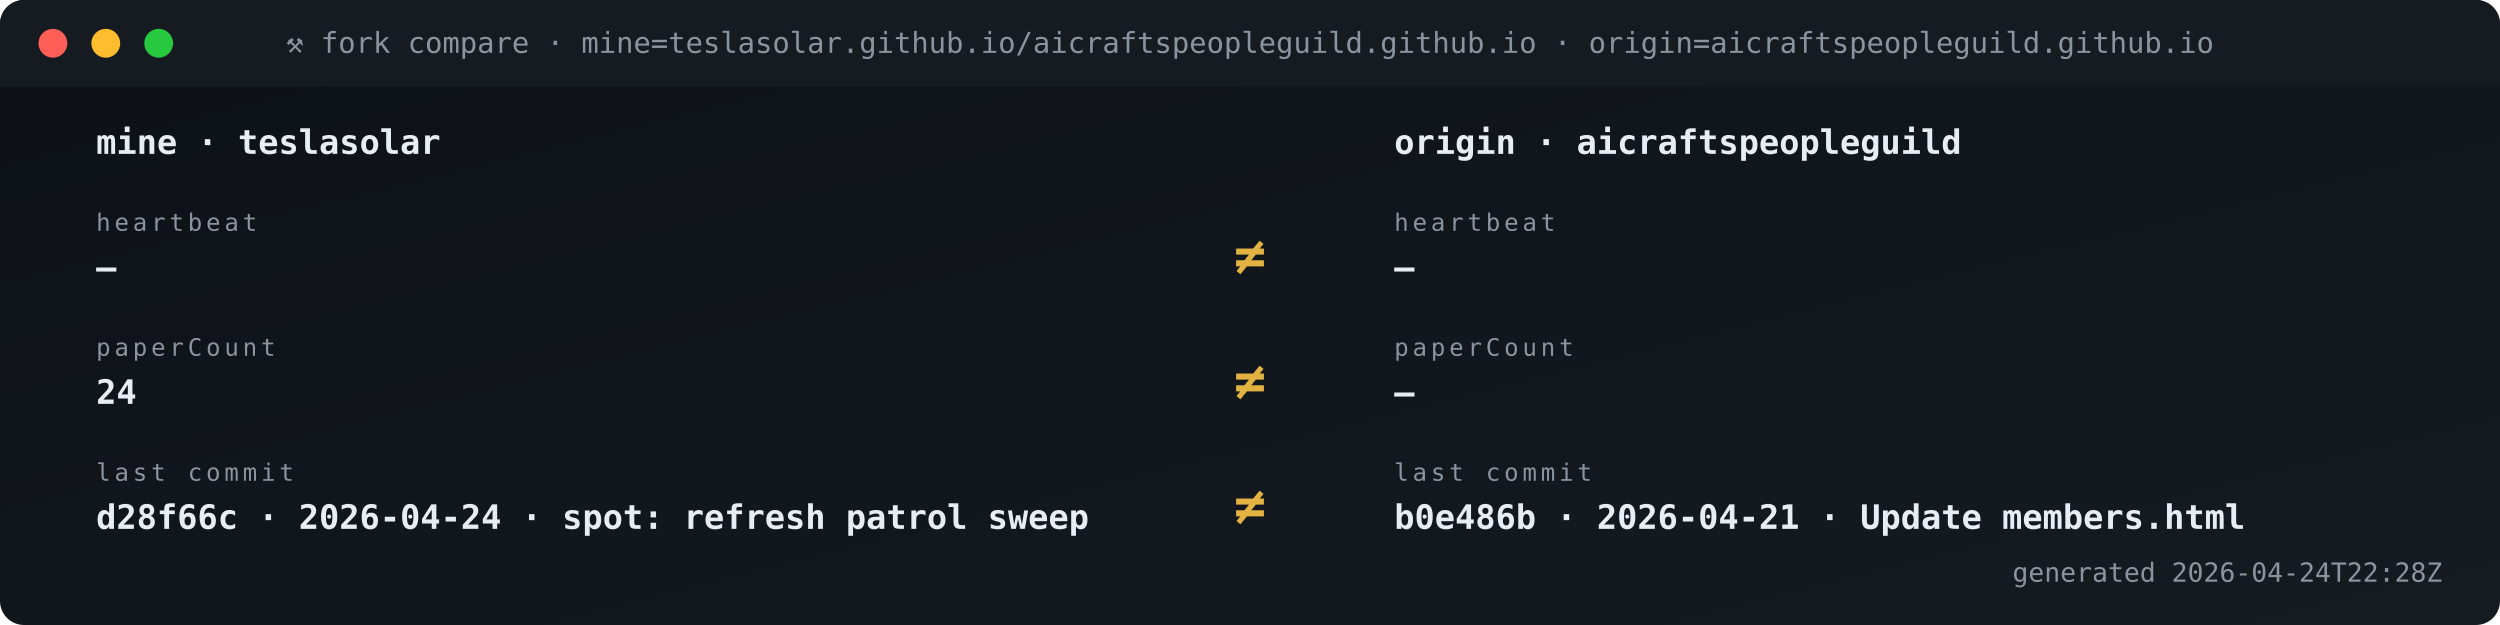
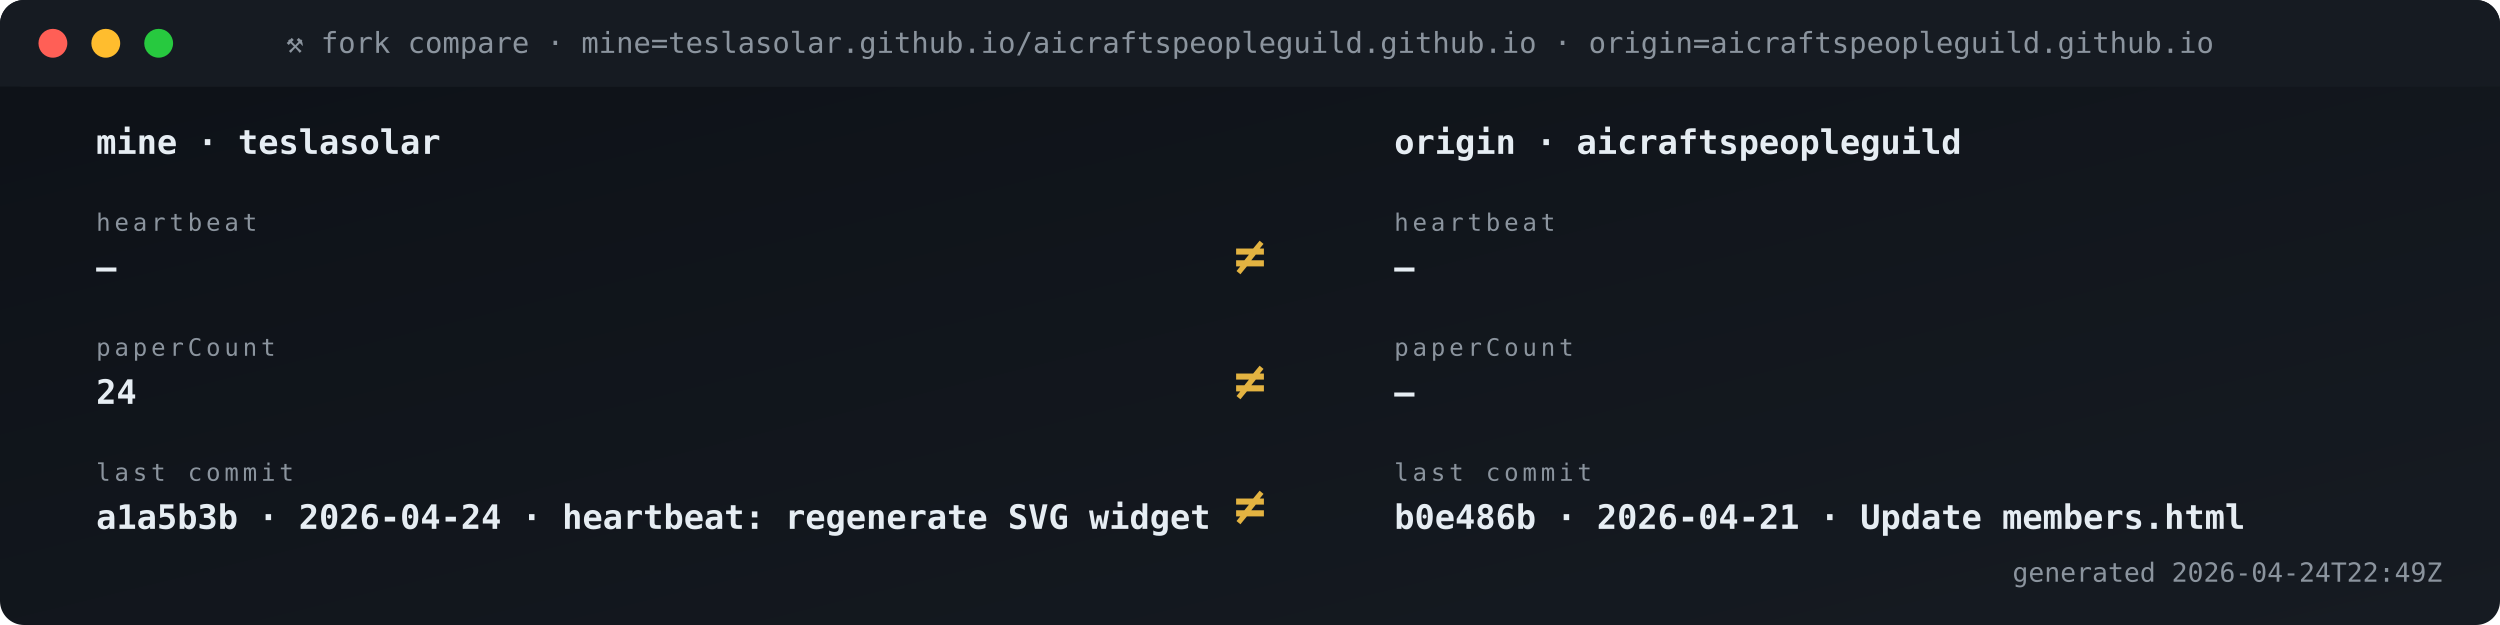
<svg xmlns="http://www.w3.org/2000/svg" viewBox="0 0 1040 260" width="1040" height="260" role="img" aria-label="Fork vs origin compare">
  <defs>
    <linearGradient id="gBg" x1="0" x2="1" y1="0" y2="1">
      <stop offset="0" stop-color="#0d1117" />
      <stop offset="1" stop-color="#161b22" />
    </linearGradient>
    <style>
      .t{font-family:'SFMono-Regular',Consolas,monospace}
      .lb{fill:#8b949e;font-size:10px;text-transform:uppercase;letter-spacing:1.6px}
      .va{fill:#e6edf3;font-size:20px;font-weight:700}
      .vs{fill:#e6edf3;font-size:14px;font-weight:600}
      .lo{fill:#79c0ff;font-size:11px}
      .sub{fill:#8b949e;font-size:11px}
      .g{fill:#3fb950} .a{fill:#e3b341} .r{fill:#f85149}
      .p{fill:#a371f7} .o{fill:#f0883e}
      .pulse{animation:plz 1.8s ease-out infinite}
      @keyframes plz{
        0%{transform:scale(1);opacity:.85}
        45%{transform:scale(1.35);opacity:.3}
        100%{transform:scale(1.8);opacity:0}
      }
      .spin{animation:sp 4s linear infinite;transform-origin:center}
      @keyframes sp{from{transform:rotate(0)}to{transform:rotate(360deg)}}
    </style>
  </defs>
  <rect width="1040" height="260" rx="10" fill="url(#gBg)" />
  <rect x="0" y="0" width="1040" height="36" rx="10" fill="#161b22" />
  <rect x="0" y="26" width="1040" height="10" fill="#161b22" />
  <circle cx="22" cy="18" r="6" fill="#ff5f56" />
  <circle cx="44" cy="18" r="6" fill="#ffbd2e" />
  <circle cx="66" cy="18" r="6" fill="#27c93f" />
  <text x="520" y="22" text-anchor="middle" class="t" font-size="12" fill="#8b949e">⚒ fork compare · mine=teslasolar.github.io/aicraftspeopleguild.github.io  ·  origin=aicraftspeopleguild.github.io</text>
  <text x="40" y="64" class="t vs">mine  ·  teslasolar</text>
  <text x="580" y="64" class="t vs">origin  ·  aicraftspeopleguild</text>
  <text x="40" y="96" class="t lb">heartbeat</text>
  <text x="40" y="116" class="t vs">—</text>
  <text x="580" y="96" class="t lb">heartbeat</text>
  <text x="580" y="116" class="t vs">—</text>
  <text x="520" y="114" text-anchor="middle" class="t" font-size="22" font-weight="700" fill="#e3b341">≠</text>
  <text x="40" y="148" class="t lb">paperCount</text>
  <text x="40" y="168" class="t vs">24</text>
  <text x="580" y="148" class="t lb">paperCount</text>
  <text x="580" y="168" class="t vs">—</text>
  <text x="520" y="166" text-anchor="middle" class="t" font-size="22" font-weight="700" fill="#e3b341">≠</text>
  <text x="40" y="200" class="t lb">last commit</text>
-   <text x="40" y="220" class="t vs">d28f66c · 2026-04-24 · spot: refresh patrol sweep</text>
+   <text x="40" y="220" class="t vs">a1a5b3b · 2026-04-24 · heartbeat: regenerate SVG widget </text>
  <text x="580" y="200" class="t lb">last commit</text>
  <text x="580" y="220" class="t vs">b0e486b · 2026-04-21 · Update members.html</text>
  <text x="520" y="218" text-anchor="middle" class="t" font-size="22" font-weight="700" fill="#e3b341">≠</text>
-   <text x="1016" y="242" text-anchor="end" class="t sub">generated 2026-04-24T22:28Z</text>
+   <text x="1016" y="242" text-anchor="end" class="t sub">generated 2026-04-24T22:49Z</text>
</svg>
